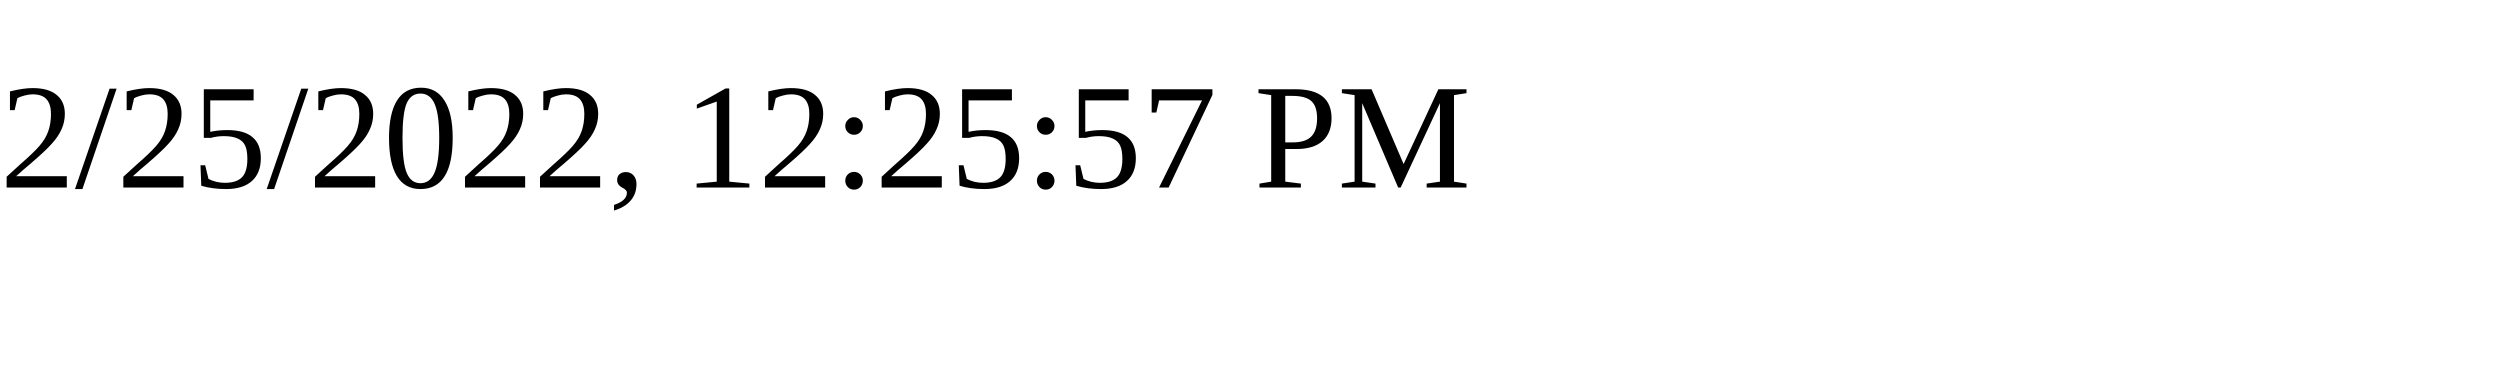
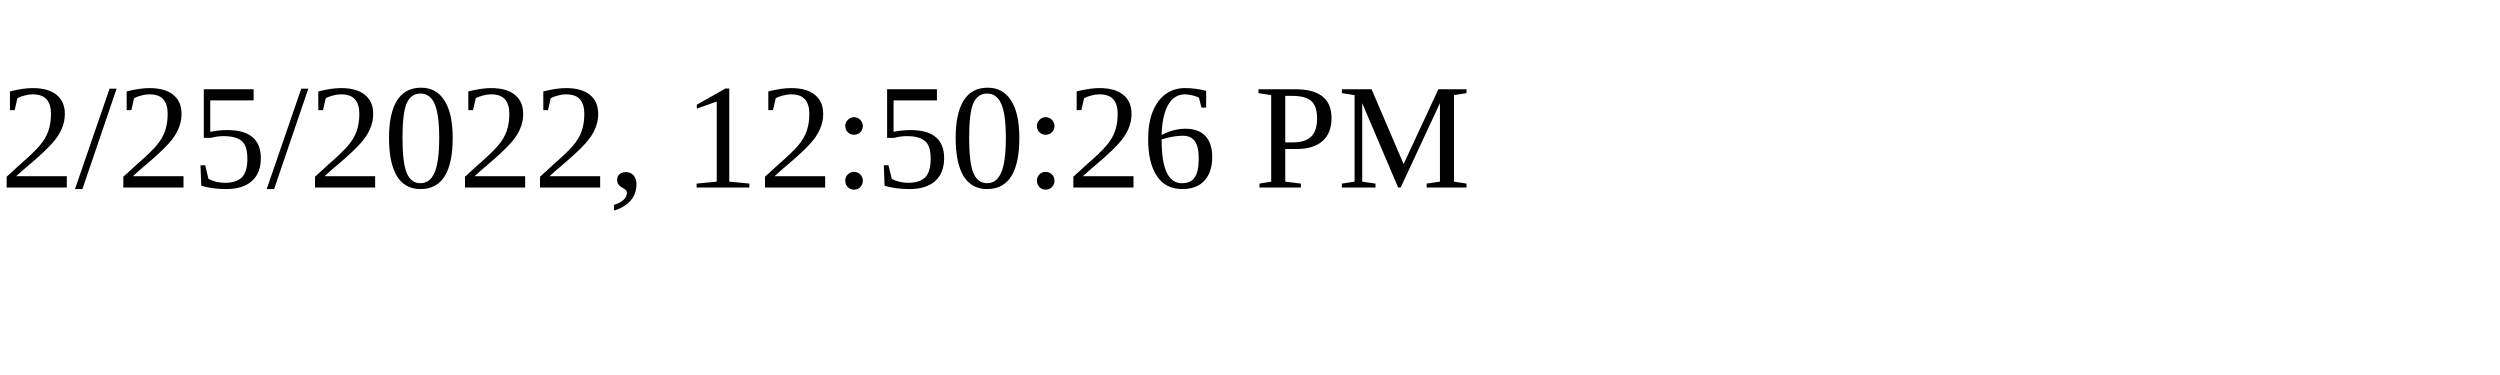
<svg xmlns="http://www.w3.org/2000/svg" height="30" width="200">
-   <text x="0" y="15">2/25/2022, 12:25:57 PM</text>
+   <text x="0" y="15">2/25/2022, 12:50:26 PM</text>
</svg>
